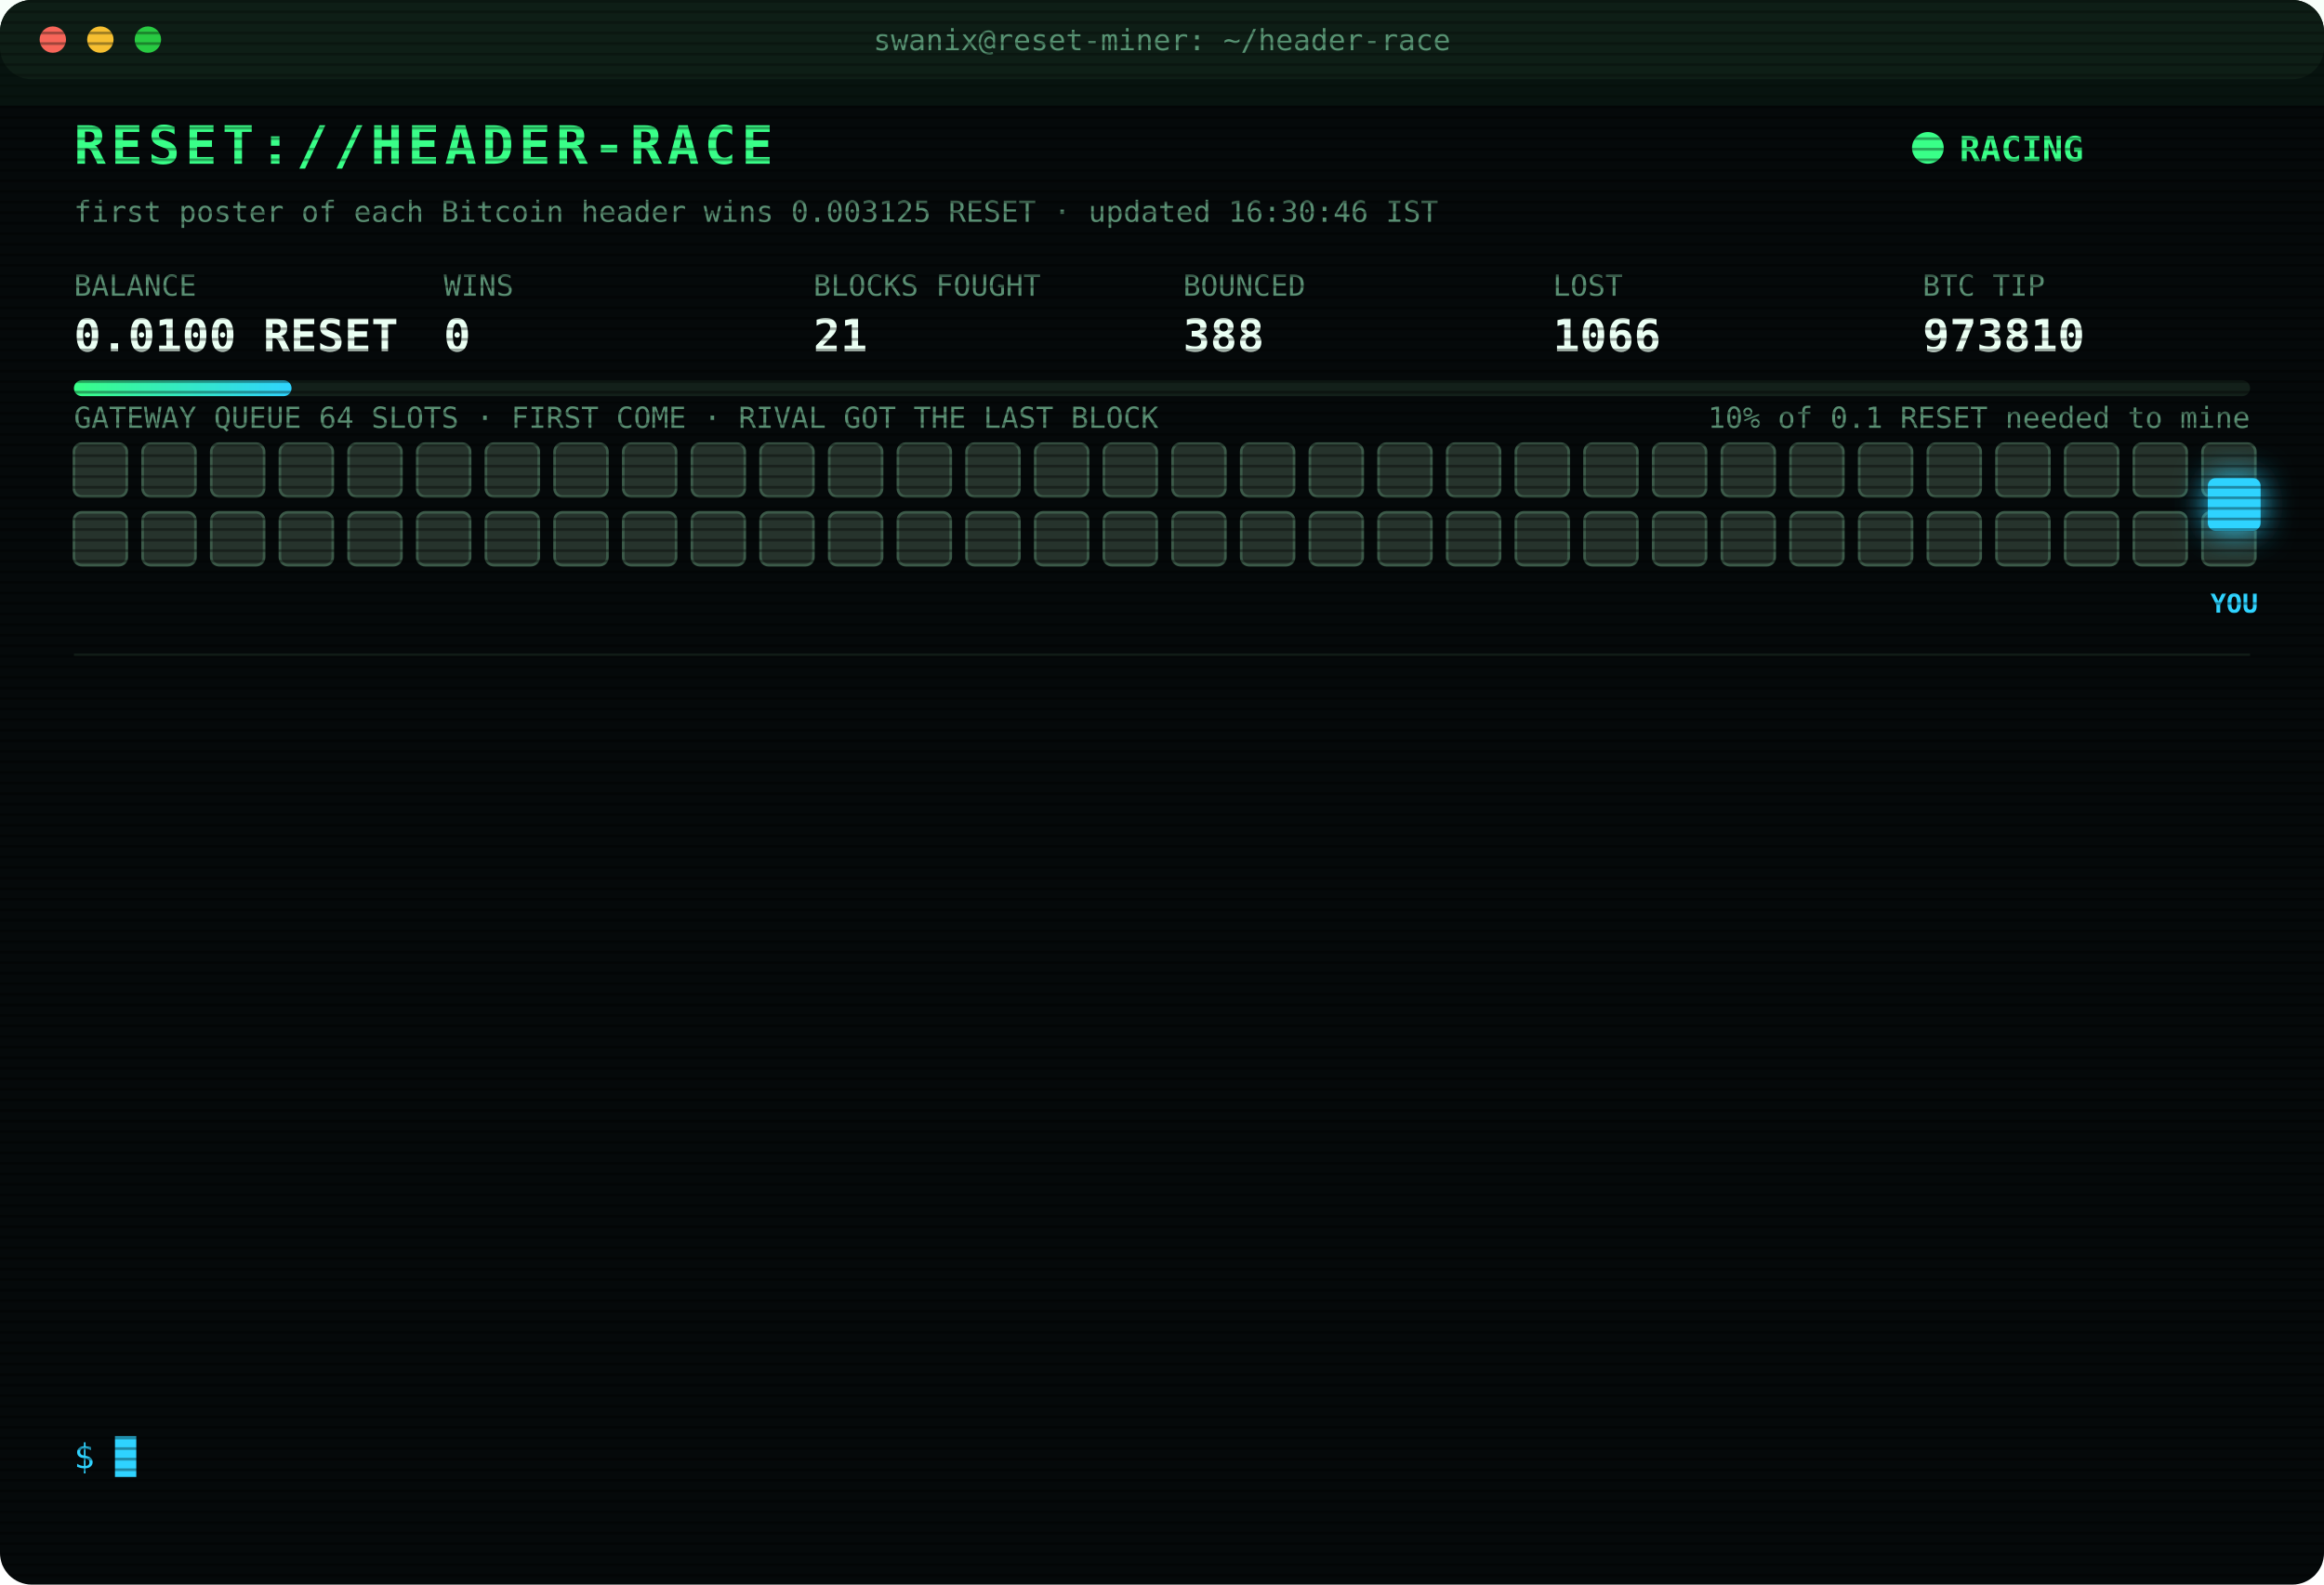
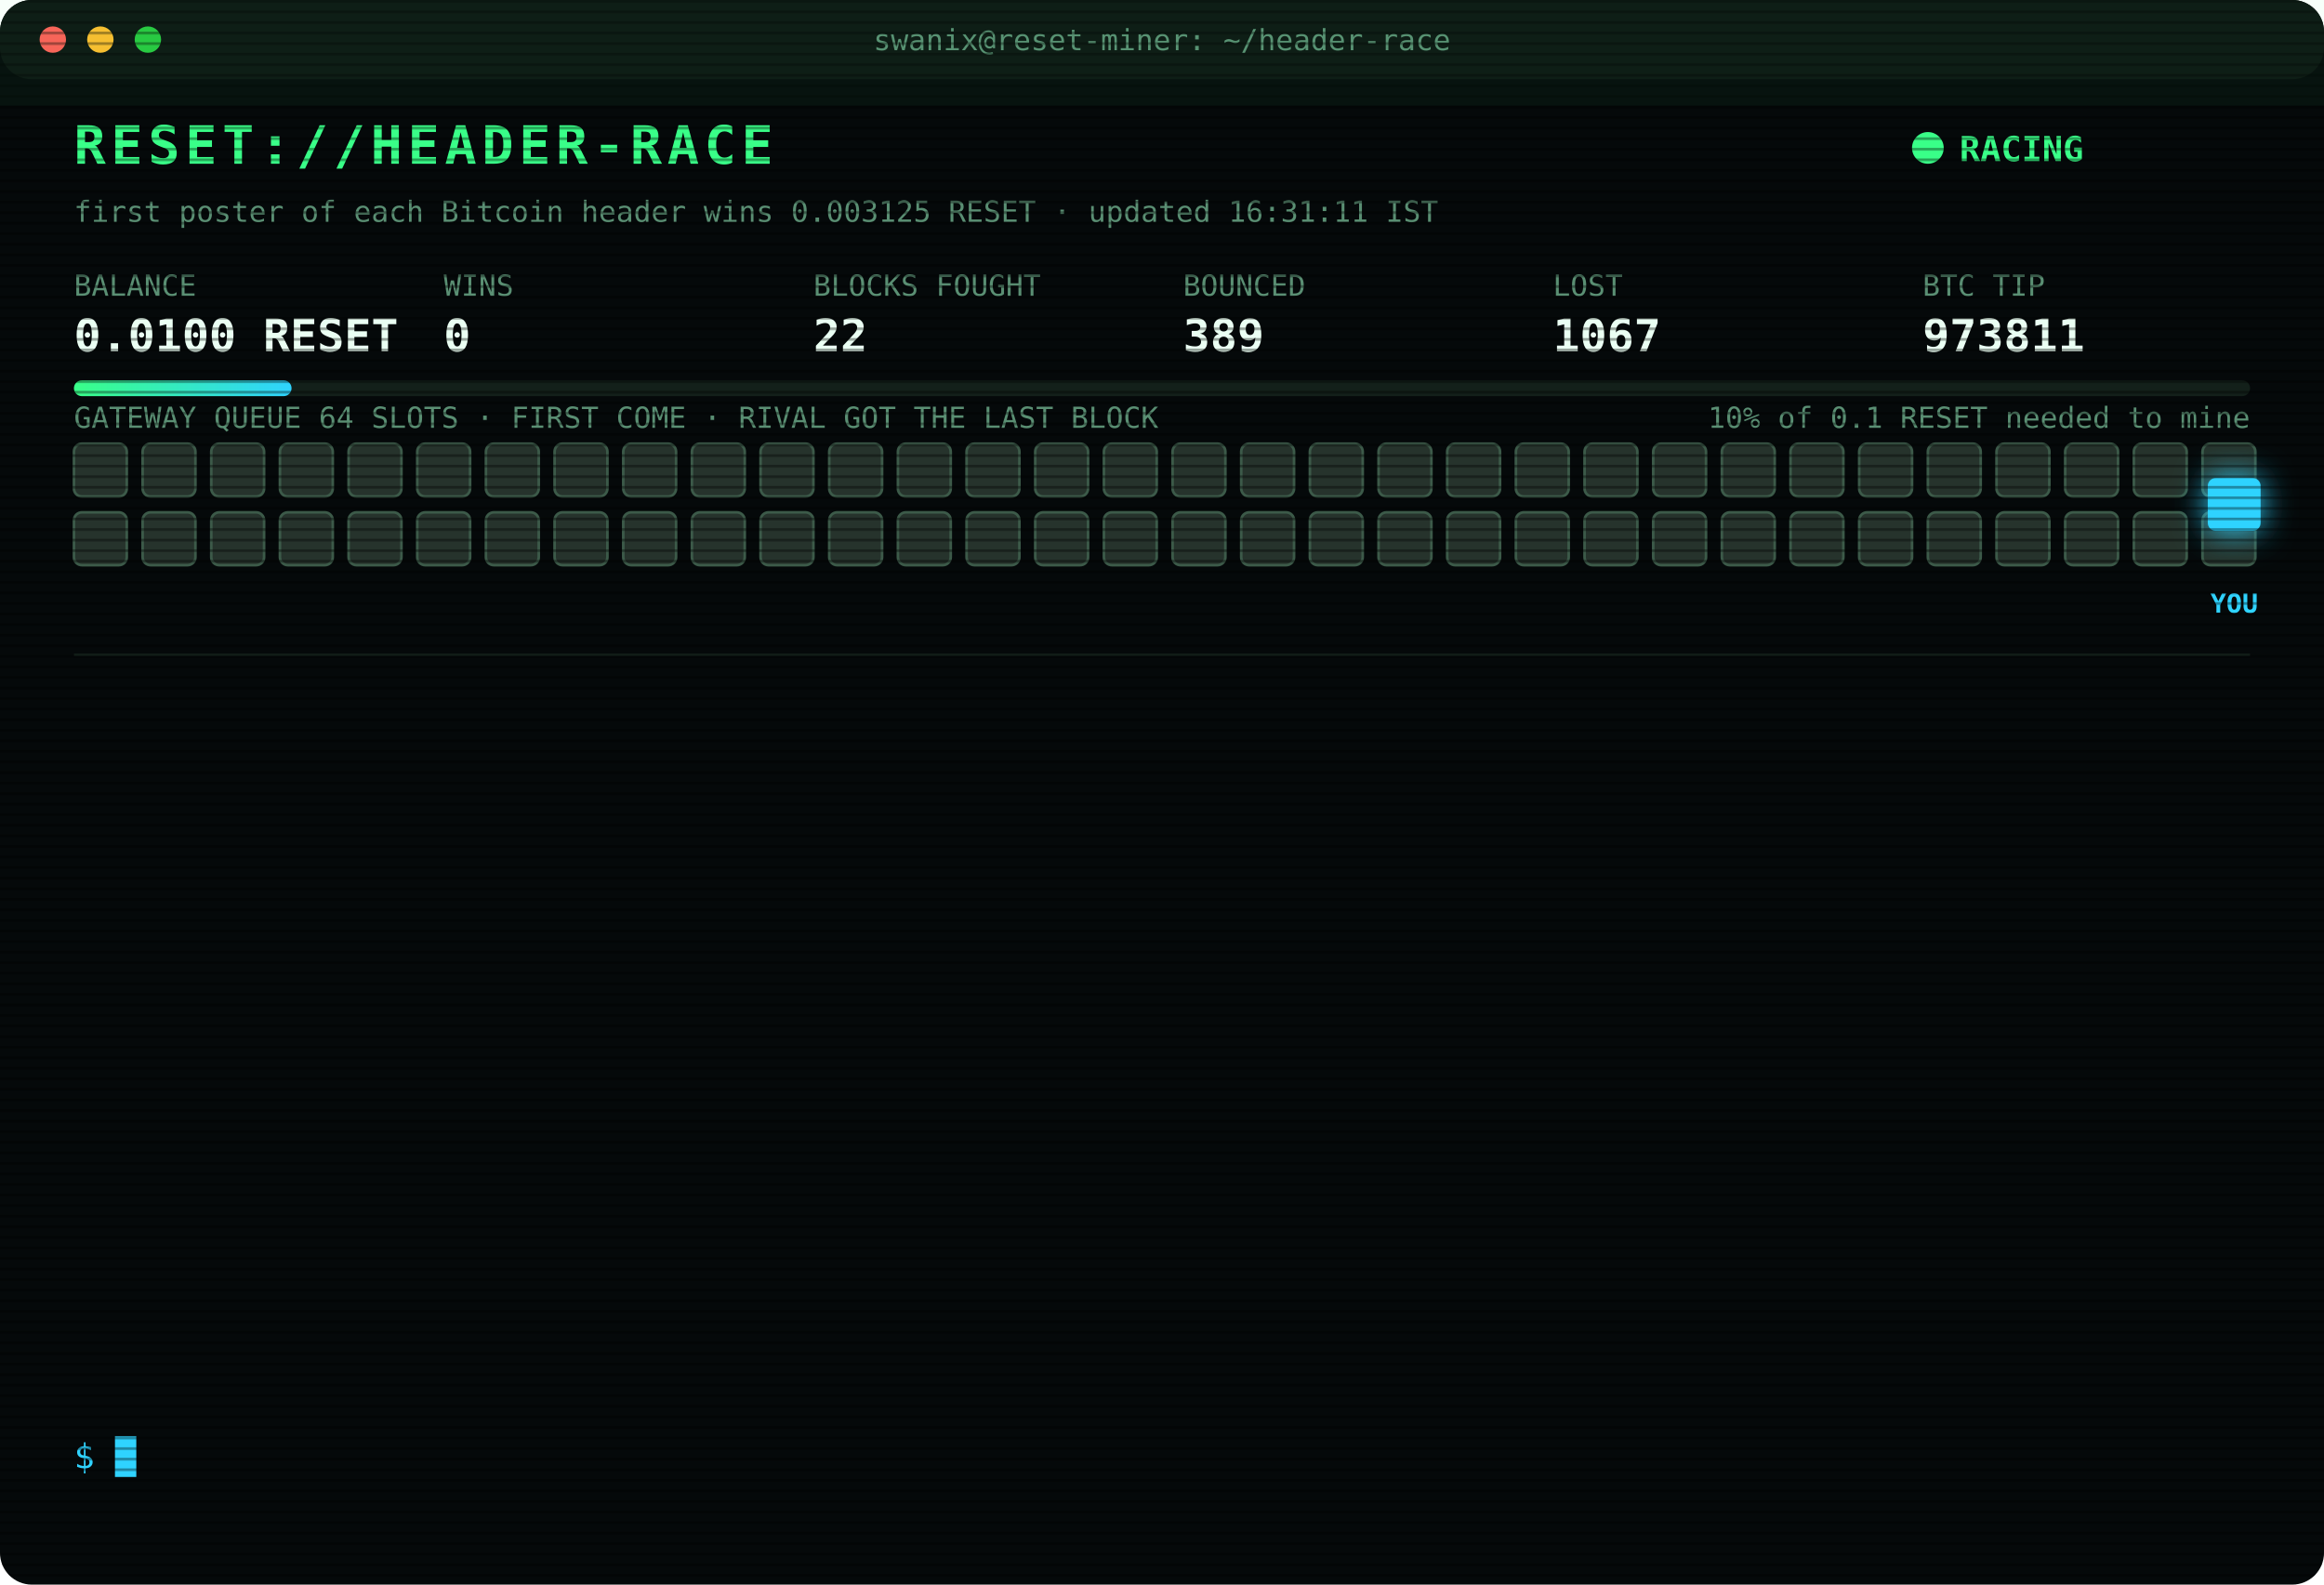
<svg xmlns="http://www.w3.org/2000/svg" width="880" height="600" viewBox="0 0 880 600" font-family="ui-monospace,SFMono-Regular,Menlo,Consolas,monospace">
  <style>
text{font-size:13px;fill:#7CFFB2}
.title{font-size:20px;font-weight:700;fill:#39FF88;letter-spacing:2px;animation:glitch 3s infinite steps(1)}
.sub{fill:#2fd3ff}.k{fill:#5a8f73;font-size:11px}.v{font-size:17px;font-weight:700;fill:#eafff3}
.ts{fill:#3f6b56}.boot{fill:#2fd3ff}.dim{fill:#5a8f73}.bad{fill:#ff4d6d}.warn{fill:#ffd23f}.mag{fill:#ff5cf0}.win{fill:#39FF88;font-weight:700}
.tag{font-size:10px;fill:#2fd3ff;font-weight:700}
.rival{fill:#26332c;stroke:#3c5a49;animation:jam 1.2s infinite alternate}
.idle{fill:#141c18;stroke:#22302a;animation:breathe 4s infinite}
.me{fill:#2fd3ff;filter:drop-shadow(0 0 6px #2fd3ff)}
.hover{animation:nudge 1.1s infinite ease-in-out}.bounce{animation:kick 1.4s infinite}
.ln{opacity:0;animation:in .4s forwards}
.cur{animation:blink 1s infinite steps(1)}
.scan{animation:scan 6s infinite linear}
.led{animation:blink 1.4s infinite}
@keyframes in{from{opacity:0;transform:translateX(-6px)}to{opacity:1;transform:none}}
@keyframes blink{50%{opacity:0}}
@keyframes jam{to{fill:#33463b}}
@keyframes breathe{50%{opacity:.4}}
@keyframes nudge{50%{transform:translateX(-10px)}}
@keyframes kick{0%,100%{transform:none}30%{transform:translateX(-14px)}55%{transform:translateX(10px) translateY(-6px)}}
@keyframes glitch{0%,92%{transform:none}93%{transform:translateX(2px);fill:#ff4d6d}95%{transform:translateX(-2px);fill:#2fd3ff}97%{transform:none}}
@keyframes scan{from{transform:translateY(-40px)}to{transform:translateY(600px)}}
</style>
  <defs>
    <pattern id="sl" width="4" height="4" patternUnits="userSpaceOnUse">
      <rect width="4" height="1" fill="#000" opacity=".35" />
    </pattern>
    <linearGradient id="bar">
      <stop offset="0" stop-color="#39FF88" />
      <stop offset="1" stop-color="#2fd3ff" />
    </linearGradient>
  </defs>
  <rect width="880" height="600" rx="12" fill="#05090a" />
  <rect width="880" height="30" rx="12" fill="#0d1512" />
  <circle cx="20" cy="15" r="5" fill="#ff5f57" />
  <circle cx="38" cy="15" r="5" fill="#febc2e" />
  <circle cx="56" cy="15" r="5" fill="#28c840" />
  <text x="440" y="19" text-anchor="middle" class="k">swanix@reset-miner: ~/header-race</text>
  <text x="28" y="62" class="title">RESET://HEADER-RACE</text>
  <circle class="led" cx="730" cy="56" r="6" fill="#39FF88" />
  <text x="742" y="61" class="win">RACING</text>
-   <text x="28" y="84" class="k">first poster of each Bitcoin header wins 0.003125 RESET · updated 16:30:46 IST</text>
+   <text x="28" y="84" class="k">first poster of each Bitcoin header wins 0.003125 RESET · updated 16:31:11 IST</text>
  <text x="28" y="112" class="k">BALANCE</text>
  <text x="28" y="133" class="v">0.0100 RESET</text>
  <text x="168" y="112" class="k">WINS</text>
  <text x="168" y="133" class="v">0</text>
  <text x="308" y="112" class="k">BLOCKS FOUGHT</text>
-   <text x="308" y="133" class="v">21</text>
+   <text x="308" y="133" class="v">22</text>
  <text x="448" y="112" class="k">BOUNCED</text>
-   <text x="448" y="133" class="v">388</text>
+   <text x="448" y="133" class="v">389</text>
  <text x="588" y="112" class="k">LOST</text>
-   <text x="588" y="133" class="v">1066</text>
+   <text x="588" y="133" class="v">1067</text>
  <text x="728" y="112" class="k">BTC TIP</text>
-   <text x="728" y="133" class="v">973810</text>
+   <text x="728" y="133" class="v">973811</text>
  <rect x="28" y="144" width="824" height="6" rx="3" fill="#13201a" />
  <rect x="28" y="144" width="82.4" height="6" rx="3" fill="url(#bar)" />
  <text x="852" y="162" text-anchor="end" class="k">10% of 0.1 RESET needed to mine</text>
  <text x="28" y="162" class="k">GATEWAY QUEUE 64 SLOTS · FIRST COME · RIVAL GOT THE LAST BLOCK</text>
  <rect class="rival" x="28" y="168" width="20" height="20" rx="3" style="animation-delay:0.00s" />
  <rect class="rival" x="54" y="168" width="20" height="20" rx="3" style="animation-delay:0.05s" />
  <rect class="rival" x="80" y="168" width="20" height="20" rx="3" style="animation-delay:0.10s" />
  <rect class="rival" x="106" y="168" width="20" height="20" rx="3" style="animation-delay:0.15s" />
  <rect class="rival" x="132" y="168" width="20" height="20" rx="3" style="animation-delay:0.20s" />
  <rect class="rival" x="158" y="168" width="20" height="20" rx="3" style="animation-delay:0.25s" />
  <rect class="rival" x="184" y="168" width="20" height="20" rx="3" style="animation-delay:0.30s" />
  <rect class="rival" x="210" y="168" width="20" height="20" rx="3" style="animation-delay:0.35s" />
  <rect class="rival" x="236" y="168" width="20" height="20" rx="3" style="animation-delay:0.40s" />
  <rect class="rival" x="262" y="168" width="20" height="20" rx="3" style="animation-delay:0.45s" />
  <rect class="rival" x="288" y="168" width="20" height="20" rx="3" style="animation-delay:0.50s" />
  <rect class="rival" x="314" y="168" width="20" height="20" rx="3" style="animation-delay:0.55s" />
  <rect class="rival" x="340" y="168" width="20" height="20" rx="3" style="animation-delay:0.60s" />
  <rect class="rival" x="366" y="168" width="20" height="20" rx="3" style="animation-delay:0.65s" />
  <rect class="rival" x="392" y="168" width="20" height="20" rx="3" style="animation-delay:0.70s" />
  <rect class="rival" x="418" y="168" width="20" height="20" rx="3" style="animation-delay:0.75s" />
  <rect class="rival" x="444" y="168" width="20" height="20" rx="3" style="animation-delay:0.80s" />
  <rect class="rival" x="470" y="168" width="20" height="20" rx="3" style="animation-delay:0.85s" />
  <rect class="rival" x="496" y="168" width="20" height="20" rx="3" style="animation-delay:0.90s" />
  <rect class="rival" x="522" y="168" width="20" height="20" rx="3" style="animation-delay:0.95s" />
  <rect class="rival" x="548" y="168" width="20" height="20" rx="3" style="animation-delay:1.00s" />
  <rect class="rival" x="574" y="168" width="20" height="20" rx="3" style="animation-delay:1.05s" />
  <rect class="rival" x="600" y="168" width="20" height="20" rx="3" style="animation-delay:1.10s" />
  <rect class="rival" x="626" y="168" width="20" height="20" rx="3" style="animation-delay:1.15s" />
  <rect class="rival" x="652" y="168" width="20" height="20" rx="3" style="animation-delay:1.20s" />
  <rect class="rival" x="678" y="168" width="20" height="20" rx="3" style="animation-delay:1.25s" />
  <rect class="rival" x="704" y="168" width="20" height="20" rx="3" style="animation-delay:1.30s" />
  <rect class="rival" x="730" y="168" width="20" height="20" rx="3" style="animation-delay:1.35s" />
  <rect class="rival" x="756" y="168" width="20" height="20" rx="3" style="animation-delay:1.40s" />
  <rect class="rival" x="782" y="168" width="20" height="20" rx="3" style="animation-delay:1.45s" />
  <rect class="rival" x="808" y="168" width="20" height="20" rx="3" style="animation-delay:1.50s" />
  <rect class="rival" x="834" y="168" width="20" height="20" rx="3" style="animation-delay:1.55s" />
  <rect class="rival" x="28" y="194" width="20" height="20" rx="3" style="animation-delay:1.60s" />
  <rect class="rival" x="54" y="194" width="20" height="20" rx="3" style="animation-delay:1.65s" />
  <rect class="rival" x="80" y="194" width="20" height="20" rx="3" style="animation-delay:1.70s" />
  <rect class="rival" x="106" y="194" width="20" height="20" rx="3" style="animation-delay:1.75s" />
  <rect class="rival" x="132" y="194" width="20" height="20" rx="3" style="animation-delay:1.80s" />
  <rect class="rival" x="158" y="194" width="20" height="20" rx="3" style="animation-delay:1.85s" />
  <rect class="rival" x="184" y="194" width="20" height="20" rx="3" style="animation-delay:1.90s" />
  <rect class="rival" x="210" y="194" width="20" height="20" rx="3" style="animation-delay:1.95s" />
  <rect class="rival" x="236" y="194" width="20" height="20" rx="3" style="animation-delay:2.00s" />
  <rect class="rival" x="262" y="194" width="20" height="20" rx="3" style="animation-delay:2.05s" />
  <rect class="rival" x="288" y="194" width="20" height="20" rx="3" style="animation-delay:2.10s" />
  <rect class="rival" x="314" y="194" width="20" height="20" rx="3" style="animation-delay:2.15s" />
  <rect class="rival" x="340" y="194" width="20" height="20" rx="3" style="animation-delay:2.20s" />
  <rect class="rival" x="366" y="194" width="20" height="20" rx="3" style="animation-delay:2.25s" />
  <rect class="rival" x="392" y="194" width="20" height="20" rx="3" style="animation-delay:2.30s" />
  <rect class="rival" x="418" y="194" width="20" height="20" rx="3" style="animation-delay:2.35s" />
  <rect class="rival" x="444" y="194" width="20" height="20" rx="3" style="animation-delay:2.40s" />
  <rect class="rival" x="470" y="194" width="20" height="20" rx="3" style="animation-delay:2.45s" />
  <rect class="rival" x="496" y="194" width="20" height="20" rx="3" style="animation-delay:2.50s" />
  <rect class="rival" x="522" y="194" width="20" height="20" rx="3" style="animation-delay:2.55s" />
  <rect class="rival" x="548" y="194" width="20" height="20" rx="3" style="animation-delay:2.60s" />
  <rect class="rival" x="574" y="194" width="20" height="20" rx="3" style="animation-delay:2.65s" />
  <rect class="rival" x="600" y="194" width="20" height="20" rx="3" style="animation-delay:2.70s" />
  <rect class="rival" x="626" y="194" width="20" height="20" rx="3" style="animation-delay:2.75s" />
  <rect class="rival" x="652" y="194" width="20" height="20" rx="3" style="animation-delay:2.80s" />
  <rect class="rival" x="678" y="194" width="20" height="20" rx="3" style="animation-delay:2.85s" />
  <rect class="rival" x="704" y="194" width="20" height="20" rx="3" style="animation-delay:2.90s" />
  <rect class="rival" x="730" y="194" width="20" height="20" rx="3" style="animation-delay:2.95s" />
  <rect class="rival" x="756" y="194" width="20" height="20" rx="3" style="animation-delay:3.00s" />
  <rect class="rival" x="782" y="194" width="20" height="20" rx="3" style="animation-delay:3.05s" />
  <rect class="rival" x="808" y="194" width="20" height="20" rx="3" style="animation-delay:3.10s" />
  <rect class="rival" x="834" y="194" width="20" height="20" rx="3" style="animation-delay:3.15s" />
  <g class="hover">
    <rect class="me" x="836" y="181" width="20" height="20" rx="3" />
    <text class="tag" x="846" y="232" text-anchor="middle">YOU</text>
  </g>
  <line x1="28" x2="852" y1="248" y2="248" stroke="#13201a" />
  <g class="ln" style="animation-delay:0.40s">
-     <text x="28" y="270" class="ts">14:23:00</text>
-     <text x="104" y="270" class="bad">[LOST] #973796 taken by a rival miner</text>
+     <text x="28" y="270" class="ts">15:03:09</text>
+     <text x="104" y="270" class="bad">[LOST] #973801 taken by a rival miner</text>
  </g>
  <g class="ln" style="animation-delay:0.65s">
-     <text x="28" y="292" class="ts">14:58:21</text>
-     <text x="104" y="292" class="bad">[LOST] #973799 taken by a rival miner</text>
+     <text x="28" y="292" class="ts">15:23:20</text>
+     <text x="104" y="292" class="bad">[LOST] #973802 taken by a rival miner</text>
  </g>
  <g class="ln" style="animation-delay:0.90s">
-     <text x="28" y="314" class="ts">15:01:16</text>
-     <text x="104" y="314" class="bad">[LOST] #973800 taken by a rival miner</text>
+     <text x="28" y="314" class="ts">15:23:34</text>
+     <text x="104" y="314" class="bad">[LOST] #973803 taken by a rival miner</text>
  </g>
  <g class="ln" style="animation-delay:1.15s">
-     <text x="28" y="336" class="ts">15:03:09</text>
-     <text x="104" y="336" class="bad">[LOST] #973801 taken by a rival miner</text>
+     <text x="28" y="336" class="ts">15:40:26</text>
+     <text x="104" y="336" class="bad">[LOST] #973804 taken by a rival miner</text>
  </g>
  <g class="ln" style="animation-delay:1.40s">
-     <text x="28" y="358" class="ts">15:23:20</text>
-     <text x="104" y="358" class="bad">[LOST] #973802 taken by a rival miner</text>
+     <text x="28" y="358" class="ts">15:55:16</text>
+     <text x="104" y="358" class="bad">[LOST] #973805 taken by a rival miner</text>
  </g>
  <g class="ln" style="animation-delay:1.65s">
-     <text x="28" y="380" class="ts">15:23:34</text>
-     <text x="104" y="380" class="bad">[LOST] #973803 taken by a rival miner</text>
+     <text x="28" y="380" class="ts">16:01:12</text>
+     <text x="104" y="380" class="bad">[GATEWAY DOWN] no response · 5001ms</text>
  </g>
  <g class="ln" style="animation-delay:1.90s">
-     <text x="28" y="402" class="ts">15:40:26</text>
-     <text x="104" y="402" class="bad">[LOST] #973804 taken by a rival miner</text>
+     <text x="28" y="402" class="ts">16:01:12</text>
+     <text x="104" y="402" class="bad">[LOST] #973807 taken by a rival miner</text>
  </g>
  <g class="ln" style="animation-delay:2.15s">
-     <text x="28" y="424" class="ts">15:55:16</text>
-     <text x="104" y="424" class="bad">[LOST] #973805 taken by a rival miner</text>
+     <text x="28" y="424" class="ts">16:11:49</text>
+     <text x="104" y="424" class="bad">[LOST] #973808 taken by a rival miner</text>
  </g>
  <g class="ln" style="animation-delay:2.40s">
-     <text x="28" y="446" class="ts">16:01:12</text>
-     <text x="104" y="446" class="bad">[GATEWAY DOWN] no response · 5001ms</text>
+     <text x="28" y="446" class="ts">16:17:33</text>
+     <text x="104" y="446" class="bad">[LOST] #973809 taken by a rival miner</text>
  </g>
  <g class="ln" style="animation-delay:2.65s">
-     <text x="28" y="468" class="ts">16:01:12</text>
-     <text x="104" y="468" class="bad">[LOST] #973807 taken by a rival miner</text>
+     <text x="28" y="468" class="ts">16:30:46</text>
+     <text x="104" y="468" class="bad">[LOST] #973810 taken by a rival miner</text>
  </g>
  <g class="ln" style="animation-delay:2.90s">
-     <text x="28" y="490" class="ts">16:11:49</text>
-     <text x="104" y="490" class="bad">[LOST] #973808 taken by a rival miner</text>
+     <text x="28" y="490" class="ts">16:31:06</text>
+     <text x="104" y="490" class="warn">[QUEUE FULL] #973811 bounced 64/64 · retry 1.7s · 1420ms</text>
  </g>
  <g class="ln" style="animation-delay:3.15s">
-     <text x="28" y="512" class="ts">16:17:33</text>
-     <text x="104" y="512" class="bad">[LOST] #973809 taken by a rival miner</text>
+     <text x="28" y="512" class="ts">16:31:07</text>
+     <text x="104" y="512" class="bad">[GATEWAY DOWN] no response · 1178ms</text>
  </g>
  <g class="ln" style="animation-delay:3.40s">
-     <text x="28" y="534" class="ts">16:30:46</text>
-     <text x="104" y="534" class="bad">[LOST] #973810 taken by a rival miner</text>
+     <text x="28" y="534" class="ts">16:31:11</text>
+     <text x="104" y="534" class="bad">[LOST] #973811 taken by a rival miner</text>
  </g>
  <text x="28" y="556" class="sub">$ <tspan class="cur">█</tspan>
  </text>
  <rect width="880" height="600" rx="12" fill="url(#sl)" pointer-events="none" />
  <rect class="scan" width="880" height="40" fill="#39FF88" opacity=".04" />
</svg>
